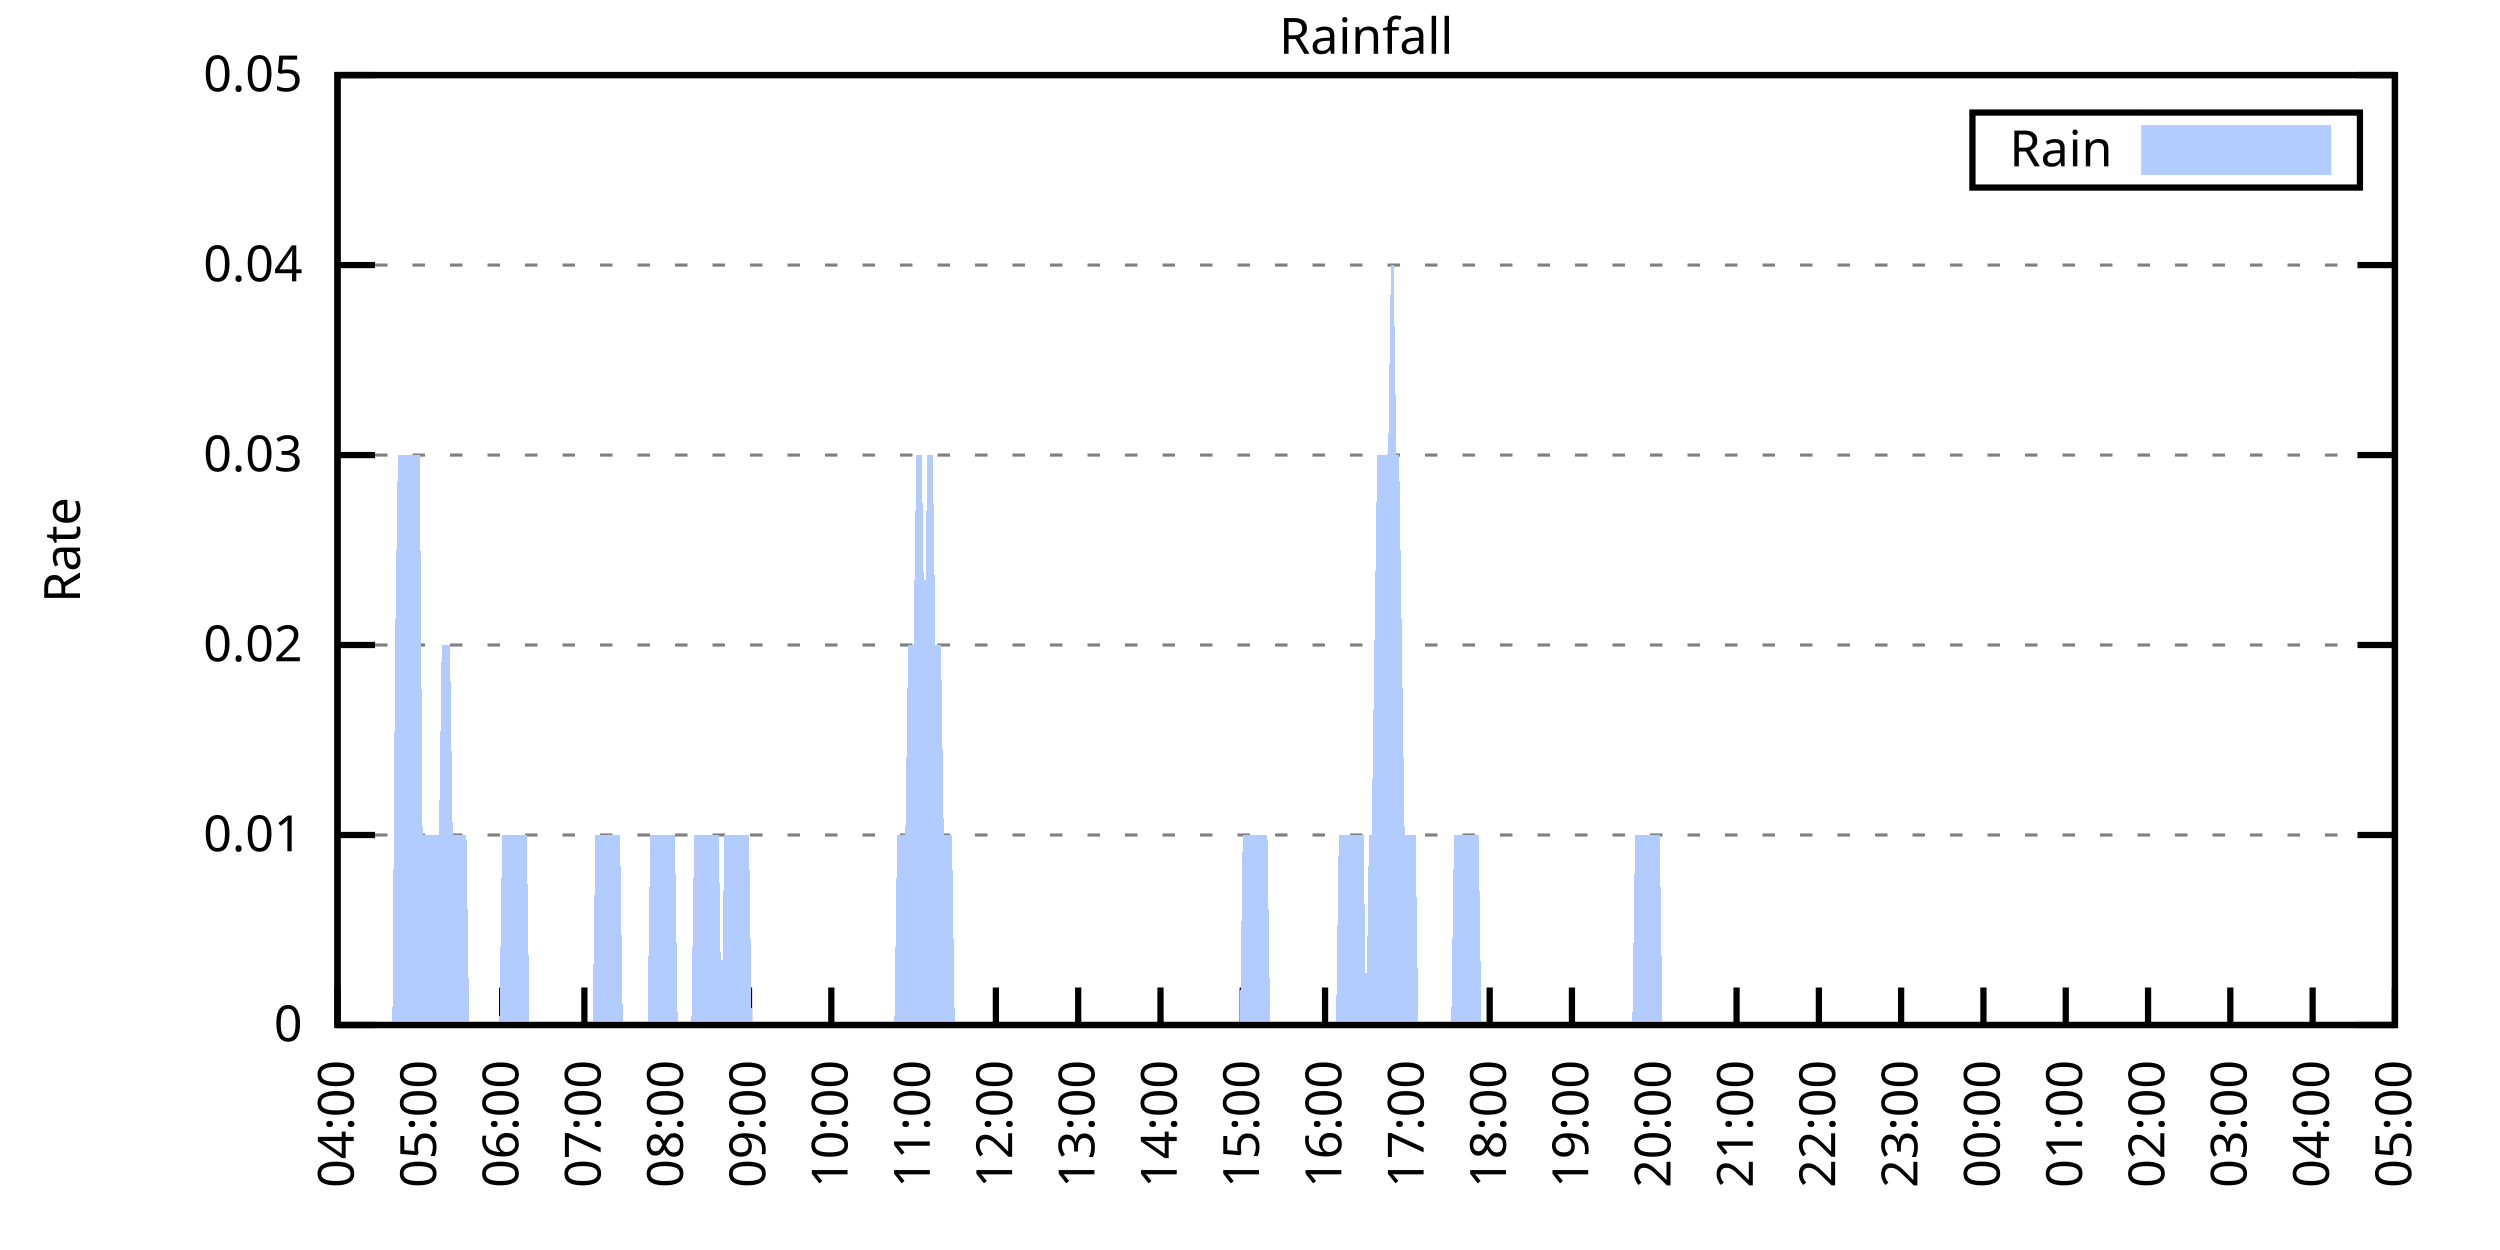
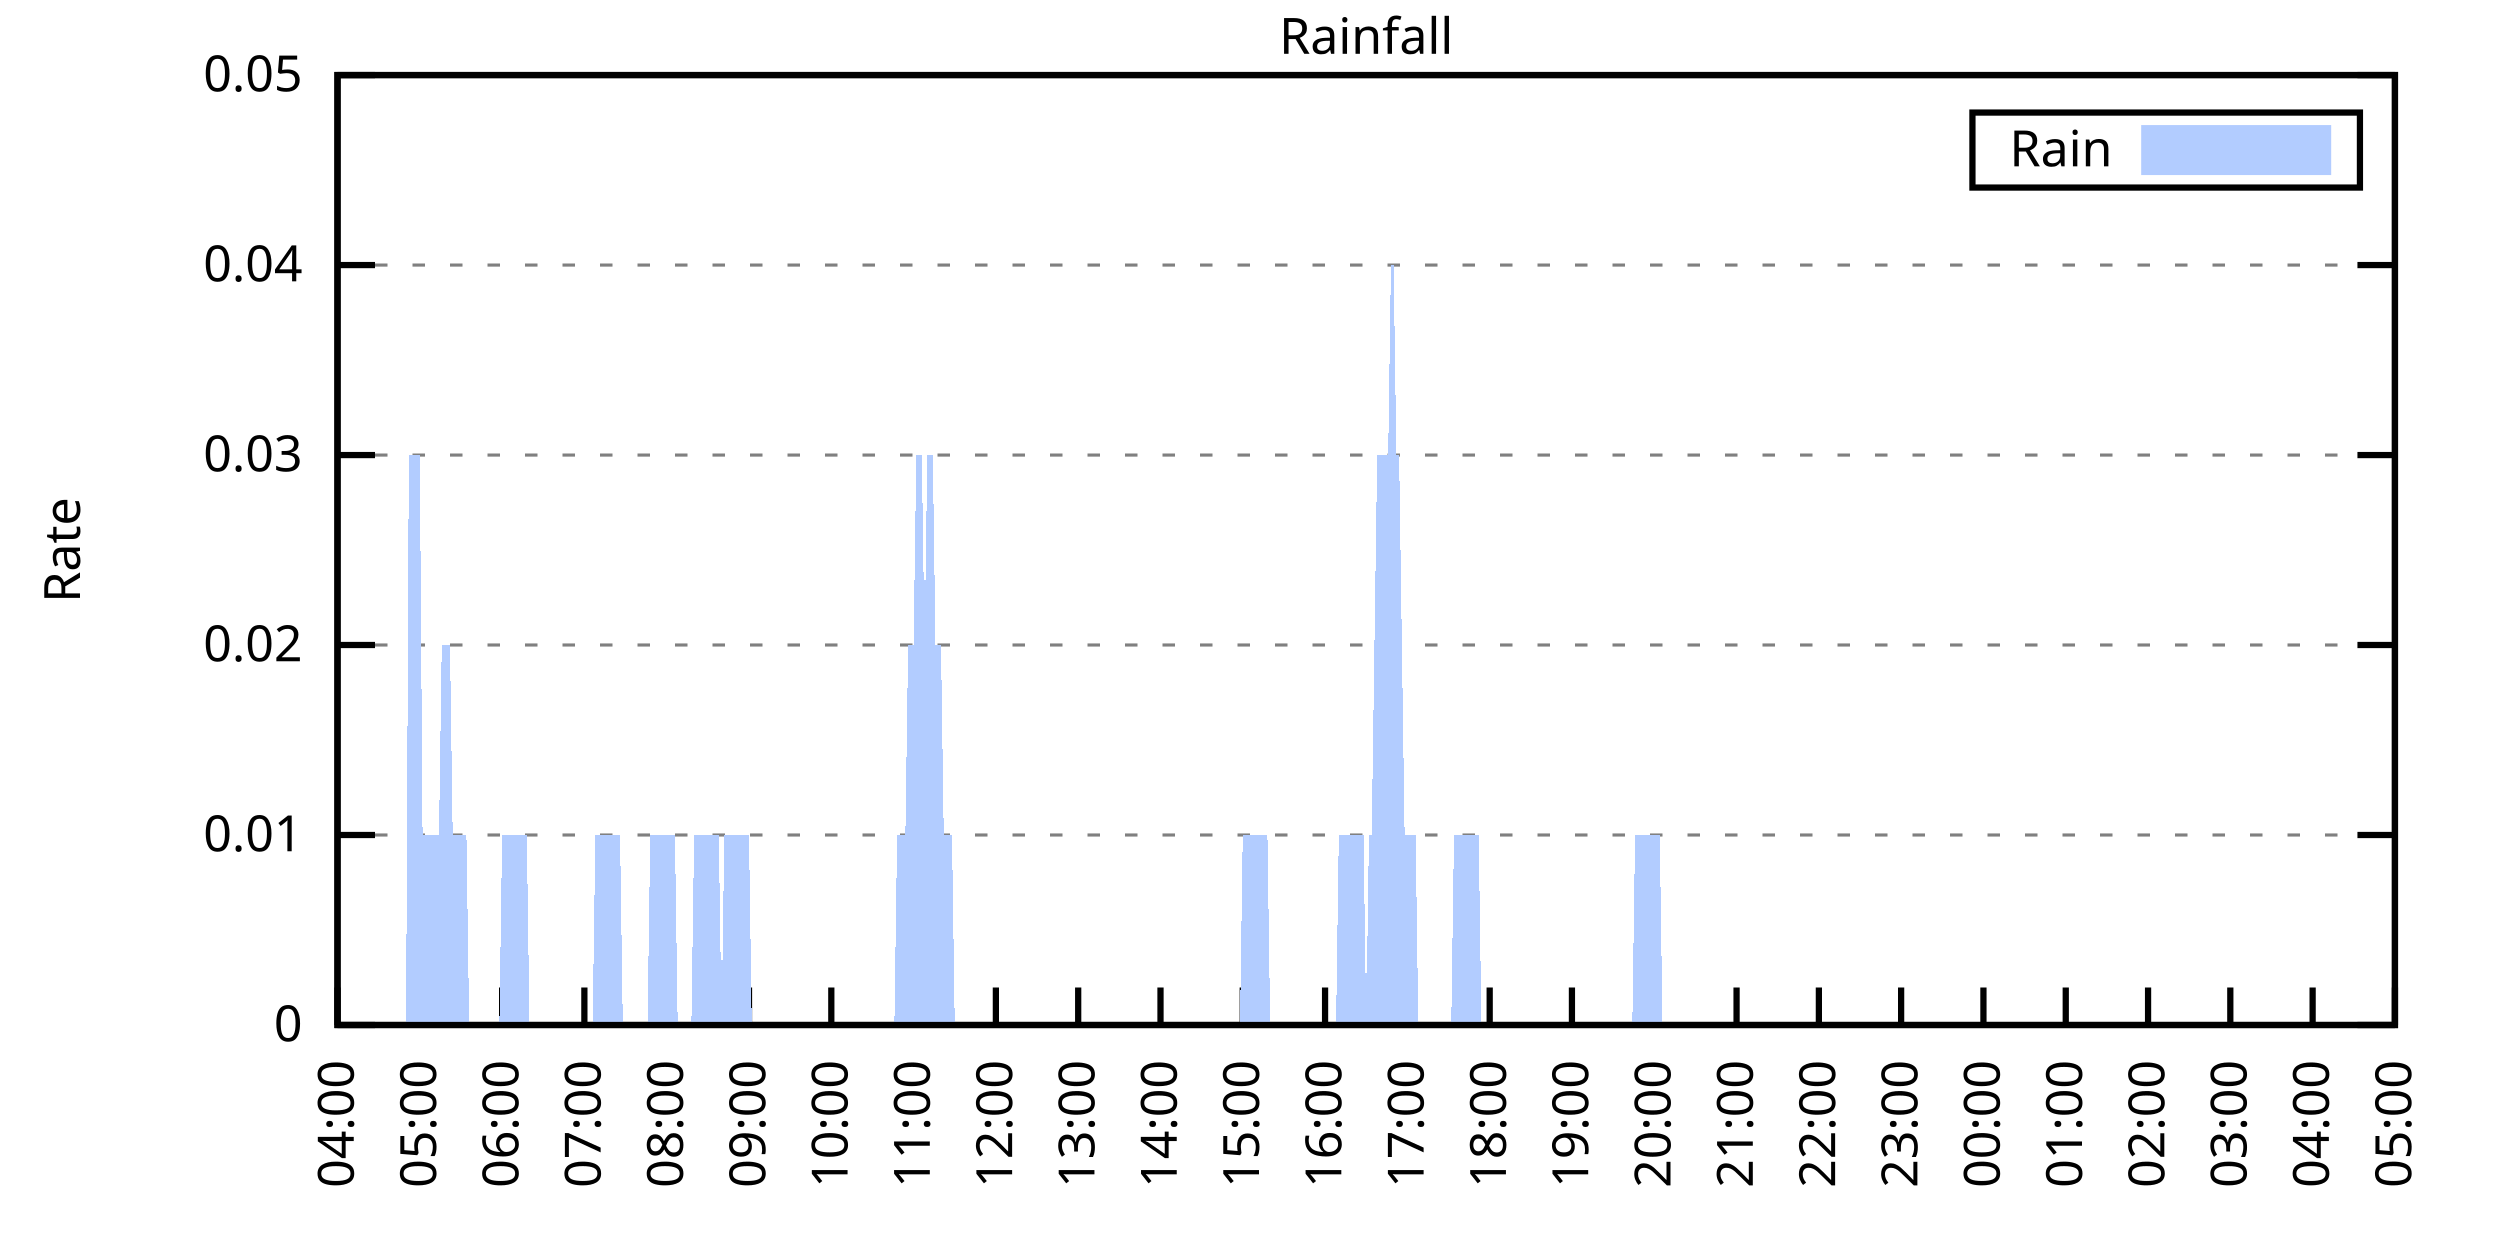
<svg xmlns="http://www.w3.org/2000/svg" xmlns:xlink="http://www.w3.org/1999/xlink" width="400" height="200" viewBox="0 0 400 200">
  <g id="gnuplot_canvas">
    <rect x="0" y="0" width="400" height="200" fill="none" />
    <defs>
      <circle id="gpDot" r="0.5" stroke-width="0.5" stroke="currentColor" />
      <path id="gpPt0" stroke-width="0.333" stroke="currentColor" d="M-1,0 h2 M0,-1 v2" />
      <path id="gpPt1" stroke-width="0.333" stroke="currentColor" d="M-1,-1 L1,1 M1,-1 L-1,1" />
      <path id="gpPt2" stroke-width="0.333" stroke="currentColor" d="M-1,0 L1,0 M0,-1 L0,1 M-1,-1 L1,1 M-1,1 L1,-1" />
      <rect id="gpPt3" stroke-width="0.333" stroke="currentColor" x="-1" y="-1" width="2" height="2" />
      <rect id="gpPt4" stroke-width="0.333" stroke="currentColor" fill="currentColor" x="-1" y="-1" width="2" height="2" />
      <circle id="gpPt5" stroke-width="0.333" stroke="currentColor" cx="0" cy="0" r="1" />
      <use xlink:href="#gpPt5" id="gpPt6" fill="currentColor" stroke="none" />
      <path id="gpPt7" stroke-width="0.333" stroke="currentColor" d="M0,-1.33 L-1.33,0.67 L1.33,0.67 z" />
      <use xlink:href="#gpPt7" id="gpPt8" fill="currentColor" stroke="none" />
      <use xlink:href="#gpPt7" id="gpPt9" stroke="currentColor" transform="rotate(180)" />
      <use xlink:href="#gpPt9" id="gpPt10" fill="currentColor" stroke="none" />
      <use xlink:href="#gpPt3" id="gpPt11" stroke="currentColor" transform="rotate(45)" />
      <use xlink:href="#gpPt11" id="gpPt12" fill="currentColor" stroke="none" />
      <path id="gpPt13" stroke-width="0.333" stroke="currentColor" d="M0,1.330 L1.265,0.411 L0.782,-1.067 L-0.782,-1.076 L-1.265,0.411 z" />
      <use xlink:href="#gpPt13" id="gpPt14" fill="currentColor" stroke="none" />
      <filter id="textbox" filterUnits="objectBoundingBox" x="0" y="0" height="1" width="1">
        <feFlood flood-color="white" flood-opacity="1" result="bgnd" />
        <feComposite in="SourceGraphic" in2="bgnd" operator="atop" />
      </filter>
      <filter id="greybox" filterUnits="objectBoundingBox" x="0" y="0" height="1" width="1">
        <feFlood flood-color="lightgrey" flood-opacity="1" result="grey" />
        <feComposite in="SourceGraphic" in2="grey" operator="atop" />
      </filter>
    </defs>
    <g fill="none" color="white" stroke="currentColor" stroke-width="1.00" stroke-linecap="butt" stroke-linejoin="miter">
</g>
    <g fill="none" color="black" stroke="currentColor" stroke-width="1.00" stroke-linecap="butt" stroke-linejoin="miter">
      <g stroke="none" shape-rendering="crispEdges">
        <polygon fill="rgb(255, 255, 255)" points="54.00,164.00 383.18,164.00 383.18,12.02 54.00,12.02 " />
      </g>
    </g>
    <g fill="none" color="black" stroke="currentColor" stroke-width="1.00" stroke-linecap="butt" stroke-linejoin="miter">
</g>
    <g fill="none" color="black" stroke="black" stroke-width="0.50" stroke-linecap="butt" stroke-linejoin="miter">
</g>
    <g fill="none" color="gray" stroke="currentColor" stroke-width="0.50" stroke-linecap="butt" stroke-linejoin="miter">
      <path stroke="gray" stroke-dasharray="2,4" class="gridline" d="M54.00,164.00 L383.19,164.00  " />
    </g>
    <g fill="none" color="gray" stroke="gray" stroke-width="1.00" stroke-linecap="butt" stroke-linejoin="miter">
</g>
    <g fill="none" color="black" stroke="currentColor" stroke-width="1.00" stroke-linecap="butt" stroke-linejoin="miter">
      <path stroke="black" d="M54.00,164.00 L60.00,164.00 M383.19,164.00 L377.19,164.00  " />
      <g transform="translate(48.40,166.60)" stroke="none" fill="black" font-family="Sans" font-size="8.00" text-anchor="end">
        <text>
          <tspan font-family="Sans"> 0</tspan>
        </text>
      </g>
    </g>
    <g fill="none" color="black" stroke="currentColor" stroke-width="1.00" stroke-linecap="butt" stroke-linejoin="miter">
</g>
    <g fill="none" color="black" stroke="black" stroke-width="0.50" stroke-linecap="butt" stroke-linejoin="miter">
</g>
    <g fill="none" color="gray" stroke="currentColor" stroke-width="0.50" stroke-linecap="butt" stroke-linejoin="miter">
      <path stroke="gray" stroke-dasharray="2,4" class="gridline" d="M54.00,133.60 L383.19,133.60  " />
    </g>
    <g fill="none" color="gray" stroke="gray" stroke-width="1.00" stroke-linecap="butt" stroke-linejoin="miter">
</g>
    <g fill="none" color="black" stroke="currentColor" stroke-width="1.00" stroke-linecap="butt" stroke-linejoin="miter">
      <path stroke="black" d="M54.00,133.60 L60.00,133.60 M383.19,133.60 L377.19,133.60  " />
      <g transform="translate(48.40,136.20)" stroke="none" fill="black" font-family="Sans" font-size="8.00" text-anchor="end">
        <text>
          <tspan font-family="Sans"> 0.01</tspan>
        </text>
      </g>
    </g>
    <g fill="none" color="black" stroke="currentColor" stroke-width="1.00" stroke-linecap="butt" stroke-linejoin="miter">
</g>
    <g fill="none" color="black" stroke="black" stroke-width="0.50" stroke-linecap="butt" stroke-linejoin="miter">
</g>
    <g fill="none" color="gray" stroke="currentColor" stroke-width="0.50" stroke-linecap="butt" stroke-linejoin="miter">
      <path stroke="gray" stroke-dasharray="2,4" class="gridline" d="M54.00,103.20 L383.19,103.20  " />
    </g>
    <g fill="none" color="gray" stroke="gray" stroke-width="1.00" stroke-linecap="butt" stroke-linejoin="miter">
</g>
    <g fill="none" color="black" stroke="currentColor" stroke-width="1.00" stroke-linecap="butt" stroke-linejoin="miter">
      <path stroke="black" d="M54.00,103.20 L60.00,103.20 M383.19,103.20 L377.19,103.20  " />
      <g transform="translate(48.40,105.80)" stroke="none" fill="black" font-family="Sans" font-size="8.00" text-anchor="end">
        <text>
          <tspan font-family="Sans"> 0.02</tspan>
        </text>
      </g>
    </g>
    <g fill="none" color="black" stroke="currentColor" stroke-width="1.00" stroke-linecap="butt" stroke-linejoin="miter">
</g>
    <g fill="none" color="black" stroke="black" stroke-width="0.50" stroke-linecap="butt" stroke-linejoin="miter">
</g>
    <g fill="none" color="gray" stroke="currentColor" stroke-width="0.50" stroke-linecap="butt" stroke-linejoin="miter">
      <path stroke="gray" stroke-dasharray="2,4" class="gridline" d="M54.00,72.81 L383.19,72.81  " />
    </g>
    <g fill="none" color="gray" stroke="gray" stroke-width="1.00" stroke-linecap="butt" stroke-linejoin="miter">
</g>
    <g fill="none" color="black" stroke="currentColor" stroke-width="1.00" stroke-linecap="butt" stroke-linejoin="miter">
      <path stroke="black" d="M54.00,72.81 L60.00,72.81 M383.19,72.81 L377.19,72.81  " />
      <g transform="translate(48.40,75.41)" stroke="none" fill="black" font-family="Sans" font-size="8.00" text-anchor="end">
        <text>
          <tspan font-family="Sans"> 0.03</tspan>
        </text>
      </g>
    </g>
    <g fill="none" color="black" stroke="currentColor" stroke-width="1.00" stroke-linecap="butt" stroke-linejoin="miter">
</g>
    <g fill="none" color="black" stroke="black" stroke-width="0.50" stroke-linecap="butt" stroke-linejoin="miter">
</g>
    <g fill="none" color="gray" stroke="currentColor" stroke-width="0.50" stroke-linecap="butt" stroke-linejoin="miter">
      <path stroke="gray" stroke-dasharray="2,4" class="gridline" d="M54.00,42.41 L383.19,42.41  " />
    </g>
    <g fill="none" color="gray" stroke="gray" stroke-width="1.00" stroke-linecap="butt" stroke-linejoin="miter">
</g>
    <g fill="none" color="black" stroke="currentColor" stroke-width="1.00" stroke-linecap="butt" stroke-linejoin="miter">
      <path stroke="black" d="M54.00,42.41 L60.00,42.41 M383.19,42.41 L377.19,42.41  " />
      <g transform="translate(48.40,45.01)" stroke="none" fill="black" font-family="Sans" font-size="8.00" text-anchor="end">
        <text>
          <tspan font-family="Sans"> 0.04</tspan>
        </text>
      </g>
    </g>
    <g fill="none" color="black" stroke="currentColor" stroke-width="1.00" stroke-linecap="butt" stroke-linejoin="miter">
</g>
    <g fill="none" color="black" stroke="black" stroke-width="0.50" stroke-linecap="butt" stroke-linejoin="miter">
</g>
    <g fill="none" color="gray" stroke="currentColor" stroke-width="0.50" stroke-linecap="butt" stroke-linejoin="miter">
      <path stroke="gray" stroke-dasharray="2,4" class="gridline" d="M54.00,12.01 L383.19,12.01  " />
    </g>
    <g fill="none" color="gray" stroke="gray" stroke-width="1.00" stroke-linecap="butt" stroke-linejoin="miter">
</g>
    <g fill="none" color="black" stroke="currentColor" stroke-width="1.00" stroke-linecap="butt" stroke-linejoin="miter">
      <path stroke="black" d="M54.00,12.01 L60.00,12.01 M383.19,12.01 L377.19,12.01  " />
      <g transform="translate(48.40,14.61)" stroke="none" fill="black" font-family="Sans" font-size="8.00" text-anchor="end">
        <text>
          <tspan font-family="Sans"> 0.05</tspan>
        </text>
      </g>
    </g>
    <g fill="none" color="black" stroke="currentColor" stroke-width="1.00" stroke-linecap="butt" stroke-linejoin="miter">
      <path stroke="black" d="M54.00,164.00 L54.00,158.00  " />
      <g transform="translate(56.60,169.60) rotate(270.00)" stroke="none" fill="black" font-family="Sans" font-size="8.00" text-anchor="end">
        <text>
          <tspan font-family="Sans">04:00</tspan>
        </text>
      </g>
    </g>
    <g fill="none" color="black" stroke="currentColor" stroke-width="1.00" stroke-linecap="butt" stroke-linejoin="miter">
      <path stroke="black" d="M67.17,164.00 L67.17,158.00  " />
      <g transform="translate(69.77,169.60) rotate(270.00)" stroke="none" fill="black" font-family="Sans" font-size="8.00" text-anchor="end">
        <text>
          <tspan font-family="Sans">05:00</tspan>
        </text>
      </g>
    </g>
    <g fill="none" color="black" stroke="currentColor" stroke-width="1.00" stroke-linecap="butt" stroke-linejoin="miter">
      <path stroke="black" d="M80.34,164.00 L80.34,158.00  " />
      <g transform="translate(82.94,169.60) rotate(270.00)" stroke="none" fill="black" font-family="Sans" font-size="8.00" text-anchor="end">
        <text>
          <tspan font-family="Sans">06:00</tspan>
        </text>
      </g>
    </g>
    <g fill="none" color="black" stroke="currentColor" stroke-width="1.00" stroke-linecap="butt" stroke-linejoin="miter">
      <path stroke="black" d="M93.50,164.00 L93.50,158.00  " />
      <g transform="translate(96.10,169.60) rotate(270.00)" stroke="none" fill="black" font-family="Sans" font-size="8.00" text-anchor="end">
        <text>
          <tspan font-family="Sans">07:00</tspan>
        </text>
      </g>
    </g>
    <g fill="none" color="black" stroke="currentColor" stroke-width="1.00" stroke-linecap="butt" stroke-linejoin="miter">
      <path stroke="black" d="M106.67,164.00 L106.67,158.00  " />
      <g transform="translate(109.27,169.60) rotate(270.00)" stroke="none" fill="black" font-family="Sans" font-size="8.00" text-anchor="end">
        <text>
          <tspan font-family="Sans">08:00</tspan>
        </text>
      </g>
    </g>
    <g fill="none" color="black" stroke="currentColor" stroke-width="1.00" stroke-linecap="butt" stroke-linejoin="miter">
      <path stroke="black" d="M119.84,164.00 L119.84,158.00  " />
      <g transform="translate(122.44,169.60) rotate(270.00)" stroke="none" fill="black" font-family="Sans" font-size="8.00" text-anchor="end">
        <text>
          <tspan font-family="Sans">09:00</tspan>
        </text>
      </g>
    </g>
    <g fill="none" color="black" stroke="currentColor" stroke-width="1.00" stroke-linecap="butt" stroke-linejoin="miter">
      <path stroke="black" d="M133.01,164.00 L133.01,158.00  " />
      <g transform="translate(135.61,169.60) rotate(270.00)" stroke="none" fill="black" font-family="Sans" font-size="8.00" text-anchor="end">
        <text>
          <tspan font-family="Sans">10:00</tspan>
        </text>
      </g>
    </g>
    <g fill="none" color="black" stroke="currentColor" stroke-width="1.00" stroke-linecap="butt" stroke-linejoin="miter">
      <path stroke="black" d="M146.17,164.00 L146.17,158.00  " />
      <g transform="translate(148.77,169.60) rotate(270.00)" stroke="none" fill="black" font-family="Sans" font-size="8.00" text-anchor="end">
        <text>
          <tspan font-family="Sans">11:00</tspan>
        </text>
      </g>
    </g>
    <g fill="none" color="black" stroke="currentColor" stroke-width="1.00" stroke-linecap="butt" stroke-linejoin="miter">
      <path stroke="black" d="M159.34,164.00 L159.34,158.00  " />
      <g transform="translate(161.94,169.60) rotate(270.00)" stroke="none" fill="black" font-family="Sans" font-size="8.00" text-anchor="end">
        <text>
          <tspan font-family="Sans">12:00</tspan>
        </text>
      </g>
    </g>
    <g fill="none" color="black" stroke="currentColor" stroke-width="1.00" stroke-linecap="butt" stroke-linejoin="miter">
      <path stroke="black" d="M172.51,164.00 L172.51,158.00  " />
      <g transform="translate(175.11,169.60) rotate(270.00)" stroke="none" fill="black" font-family="Sans" font-size="8.00" text-anchor="end">
        <text>
          <tspan font-family="Sans">13:00</tspan>
        </text>
      </g>
    </g>
    <g fill="none" color="black" stroke="currentColor" stroke-width="1.00" stroke-linecap="butt" stroke-linejoin="miter">
      <path stroke="black" d="M185.68,164.00 L185.68,158.00  " />
      <g transform="translate(188.28,169.60) rotate(270.00)" stroke="none" fill="black" font-family="Sans" font-size="8.00" text-anchor="end">
        <text>
          <tspan font-family="Sans">14:00</tspan>
        </text>
      </g>
    </g>
    <g fill="none" color="black" stroke="currentColor" stroke-width="1.00" stroke-linecap="butt" stroke-linejoin="miter">
      <path stroke="black" d="M198.84,164.00 L198.84,158.00  " />
      <g transform="translate(201.44,169.60) rotate(270.00)" stroke="none" fill="black" font-family="Sans" font-size="8.00" text-anchor="end">
        <text>
          <tspan font-family="Sans">15:00</tspan>
        </text>
      </g>
    </g>
    <g fill="none" color="black" stroke="currentColor" stroke-width="1.00" stroke-linecap="butt" stroke-linejoin="miter">
      <path stroke="black" d="M212.01,164.00 L212.01,158.00  " />
      <g transform="translate(214.61,169.60) rotate(270.00)" stroke="none" fill="black" font-family="Sans" font-size="8.00" text-anchor="end">
        <text>
          <tspan font-family="Sans">16:00</tspan>
        </text>
      </g>
    </g>
    <g fill="none" color="black" stroke="currentColor" stroke-width="1.00" stroke-linecap="butt" stroke-linejoin="miter">
      <path stroke="black" d="M225.18,164.00 L225.18,158.00  " />
      <g transform="translate(227.78,169.60) rotate(270.00)" stroke="none" fill="black" font-family="Sans" font-size="8.00" text-anchor="end">
        <text>
          <tspan font-family="Sans">17:00</tspan>
        </text>
      </g>
    </g>
    <g fill="none" color="black" stroke="currentColor" stroke-width="1.00" stroke-linecap="butt" stroke-linejoin="miter">
      <path stroke="black" d="M238.35,164.00 L238.35,158.00  " />
      <g transform="translate(240.95,169.60) rotate(270.00)" stroke="none" fill="black" font-family="Sans" font-size="8.00" text-anchor="end">
        <text>
          <tspan font-family="Sans">18:00</tspan>
        </text>
      </g>
    </g>
    <g fill="none" color="black" stroke="currentColor" stroke-width="1.00" stroke-linecap="butt" stroke-linejoin="miter">
      <path stroke="black" d="M251.51,164.00 L251.51,158.00  " />
      <g transform="translate(254.11,169.60) rotate(270.00)" stroke="none" fill="black" font-family="Sans" font-size="8.00" text-anchor="end">
        <text>
          <tspan font-family="Sans">19:00</tspan>
        </text>
      </g>
    </g>
    <g fill="none" color="black" stroke="currentColor" stroke-width="1.00" stroke-linecap="butt" stroke-linejoin="miter">
      <path stroke="black" d="M264.68,164.00 L264.68,158.00  " />
      <g transform="translate(267.28,169.60) rotate(270.00)" stroke="none" fill="black" font-family="Sans" font-size="8.00" text-anchor="end">
        <text>
          <tspan font-family="Sans">20:00</tspan>
        </text>
      </g>
    </g>
    <g fill="none" color="black" stroke="currentColor" stroke-width="1.00" stroke-linecap="butt" stroke-linejoin="miter">
      <path stroke="black" d="M277.85,164.00 L277.85,158.00  " />
      <g transform="translate(280.45,169.60) rotate(270.00)" stroke="none" fill="black" font-family="Sans" font-size="8.00" text-anchor="end">
        <text>
          <tspan font-family="Sans">21:00</tspan>
        </text>
      </g>
    </g>
    <g fill="none" color="black" stroke="currentColor" stroke-width="1.00" stroke-linecap="butt" stroke-linejoin="miter">
      <path stroke="black" d="M291.02,164.00 L291.02,158.00  " />
      <g transform="translate(293.62,169.60) rotate(270.00)" stroke="none" fill="black" font-family="Sans" font-size="8.00" text-anchor="end">
        <text>
          <tspan font-family="Sans">22:00</tspan>
        </text>
      </g>
    </g>
    <g fill="none" color="black" stroke="currentColor" stroke-width="1.00" stroke-linecap="butt" stroke-linejoin="miter">
      <path stroke="black" d="M304.18,164.00 L304.18,158.00  " />
      <g transform="translate(306.78,169.60) rotate(270.00)" stroke="none" fill="black" font-family="Sans" font-size="8.00" text-anchor="end">
        <text>
          <tspan font-family="Sans">23:00</tspan>
        </text>
      </g>
    </g>
    <g fill="none" color="black" stroke="currentColor" stroke-width="1.00" stroke-linecap="butt" stroke-linejoin="miter">
      <path stroke="black" d="M317.35,164.00 L317.35,158.00  " />
      <g transform="translate(319.95,169.60) rotate(270.00)" stroke="none" fill="black" font-family="Sans" font-size="8.00" text-anchor="end">
        <text>
          <tspan font-family="Sans">00:00</tspan>
        </text>
      </g>
    </g>
    <g fill="none" color="black" stroke="currentColor" stroke-width="1.00" stroke-linecap="butt" stroke-linejoin="miter">
      <path stroke="black" d="M330.52,164.00 L330.52,158.00  " />
      <g transform="translate(333.12,169.60) rotate(270.00)" stroke="none" fill="black" font-family="Sans" font-size="8.00" text-anchor="end">
        <text>
          <tspan font-family="Sans">01:00</tspan>
        </text>
      </g>
    </g>
    <g fill="none" color="black" stroke="currentColor" stroke-width="1.00" stroke-linecap="butt" stroke-linejoin="miter">
      <path stroke="black" d="M343.69,164.00 L343.69,158.00  " />
      <g transform="translate(346.29,169.60) rotate(270.00)" stroke="none" fill="black" font-family="Sans" font-size="8.00" text-anchor="end">
        <text>
          <tspan font-family="Sans">02:00</tspan>
        </text>
      </g>
    </g>
    <g fill="none" color="black" stroke="currentColor" stroke-width="1.00" stroke-linecap="butt" stroke-linejoin="miter">
      <path stroke="black" d="M356.85,164.00 L356.85,158.00  " />
      <g transform="translate(359.45,169.60) rotate(270.00)" stroke="none" fill="black" font-family="Sans" font-size="8.00" text-anchor="end">
        <text>
          <tspan font-family="Sans">03:00</tspan>
        </text>
      </g>
    </g>
    <g fill="none" color="black" stroke="currentColor" stroke-width="1.00" stroke-linecap="butt" stroke-linejoin="miter">
      <path stroke="black" d="M370.02,164.00 L370.02,158.00  " />
      <g transform="translate(372.62,169.60) rotate(270.00)" stroke="none" fill="black" font-family="Sans" font-size="8.00" text-anchor="end">
        <text>
          <tspan font-family="Sans">04:00</tspan>
        </text>
      </g>
    </g>
    <g fill="none" color="black" stroke="currentColor" stroke-width="1.00" stroke-linecap="butt" stroke-linejoin="miter">
      <path stroke="black" d="M383.19,164.00 L383.19,158.00  " />
      <g transform="translate(385.79,169.60) rotate(270.00)" stroke="none" fill="black" font-family="Sans" font-size="8.00" text-anchor="end">
        <text>
          <tspan font-family="Sans">05:00</tspan>
        </text>
      </g>
    </g>
    <g fill="none" color="black" stroke="currentColor" stroke-width="1.00" stroke-linecap="butt" stroke-linejoin="miter">
</g>
    <g fill="none" color="black" stroke="currentColor" stroke-width="1.00" stroke-linecap="butt" stroke-linejoin="miter">
      <path stroke="black" d="M54.00,12.01 L54.00,164.00 L383.19,164.00 L383.19,12.01 L54.00,12.01 Z  " />
    </g>
    <g fill="none" color="black" stroke="currentColor" stroke-width="1.00" stroke-linecap="butt" stroke-linejoin="miter">
</g>
    <g fill="none" color="black" stroke="currentColor" stroke-width="1.00" stroke-linecap="butt" stroke-linejoin="miter">
      <path stroke="black" d="M315.59,30.01 L315.59,18.01 L377.59,18.01 L377.59,30.01 L315.59,30.01 Z  " />
    </g>
    <g id="Rainfall_plot_1">
      <g fill="none" color="white" stroke="black" stroke-width="2.00" stroke-linecap="butt" stroke-linejoin="miter">
</g>
      <g fill="none" color="black" stroke="currentColor" stroke-width="2.00" stroke-linecap="butt" stroke-linejoin="miter">
        <g transform="translate(337.99,26.61)" stroke="none" fill="black" font-family="Sans" font-size="8.00" text-anchor="end">
          <text>
            <tspan font-family="Sans">Rain</tspan>
          </text>
        </g>
      </g>
      <g fill="none" color="black" stroke="currentColor" stroke-width="2.00" stroke-linecap="butt" stroke-linejoin="miter">
        <g stroke="none" shape-rendering="crispEdges">
          <polygon fill="rgb(178, 204, 255)" points="343.59,27.01 371.99,27.01 371.99,21.01 343.59,21.01 " />
        </g>
        <path stroke="rgb(178, 204, 255)" d="M343.59,27.01 L371.99,27.01 L371.99,21.01 L343.59,21.01 L343.59,27.01 Z  " />
      </g>
      <g fill="none" color="black" stroke="currentColor" stroke-width="2.00" stroke-linecap="butt" stroke-linejoin="miter">
        <g stroke="none" shape-rendering="crispEdges">
-           <polygon fill="rgb(178, 204, 255)" points="57.51,164.00 57.95,164.00 58.39,164.00 58.83,164.00 59.27,164.00 59.71,164.00 60.14,164.00 60.58,164.00 61.02,164.00 61.46,164.00 61.90,164.00 62.34,164.00 62.78,164.00 63.22,103.20 63.66,72.81 64.10,72.81 64.53,72.81 64.97,72.81 65.41,72.81 65.85,72.81 66.29,72.81 66.73,72.81 67.17,72.81 67.61,133.60 68.05,133.60 68.48,133.60 68.92,133.60 69.36,133.60 69.80,133.60 70.24,133.60 70.68,103.20 71.12,103.20 71.56,103.20 72.00,103.20 72.43,133.60 72.87,133.60 73.31,133.60 73.75,133.60 74.19,133.60 74.63,133.60 75.07,164.00 75.51,164.00 75.95,164.00 76.38,164.00 76.82,164.00 77.26,164.00 77.70,164.00 78.14,164.00 78.58,164.00 79.02,164.00 79.46,164.00 79.90,164.00 80.34,133.60 80.77,133.60 81.21,133.60 81.65,133.60 82.09,133.60 82.53,133.60 82.97,133.60 83.41,133.60 83.85,133.60 84.29,133.60 84.72,164.00 85.16,164.00 85.60,164.00 86.04,164.00 86.48,164.00 86.92,164.00 87.36,164.00 87.80,164.00 88.24,164.00 88.67,164.00 89.11,164.00 89.55,164.00 89.99,164.00 90.43,164.00 90.87,164.00 91.31,164.00 91.75,164.00 92.19,164.00 92.62,164.00 93.06,164.00 93.50,164.00 93.94,164.00 94.38,164.00 94.82,164.00 95.26,133.60 95.70,133.60 96.14,133.60 96.58,133.60 97.01,133.60 97.45,133.60 97.89,133.60 98.33,133.60 98.77,133.60 99.21,133.60 99.65,164.00 100.09,164.00 100.53,164.00 100.96,164.00 101.40,164.00 101.84,164.00 102.28,164.00 102.72,164.00 103.16,164.00 103.60,164.00 104.04,133.60 104.48,133.60 104.91,133.60 105.35,133.60 105.79,133.60 106.23,133.60 106.67,133.60 107.11,133.60 107.55,133.60 107.99,133.60 108.43,164.00 108.87,164.00 109.30,164.00 109.74,164.00 110.18,164.00 110.62,164.00 111.06,133.60 111.50,133.60 111.94,133.60 112.38,133.60 112.82,133.60 113.25,133.60 113.69,133.60 114.13,133.60 114.57,133.60 115.01,133.60 115.45,164.00 115.89,133.60 116.33,133.60 116.77,133.60 117.20,133.60 117.64,133.60 118.08,133.60 118.52,133.60 118.96,133.60 119.40,133.60 119.84,133.60 120.28,164.00 120.72,164.00 121.15,164.00 121.59,164.00 122.03,164.00 122.47,164.00 122.91,164.00 123.35,164.00 123.79,164.00 124.23,164.00 124.67,164.00 125.11,164.00 125.54,164.00 125.98,164.00 126.42,164.00 126.86,164.00 127.30,164.00 127.74,164.00 128.18,164.00 128.62,164.00 129.06,164.00 129.49,164.00 129.93,164.00 130.37,164.00 130.81,164.00 131.25,164.00 131.69,164.00 132.13,164.00 132.57,164.00 133.01,164.00 133.44,164.00 133.88,164.00 134.32,164.00 134.76,164.00 135.20,164.00 135.64,164.00 136.08,164.00 136.52,164.00 136.96,164.00 137.39,164.00 137.83,164.00 138.27,164.00 138.71,164.00 139.15,164.00 139.59,164.00 140.03,164.00 140.47,164.00 140.91,164.00 141.35,164.00 141.78,164.00 142.22,164.00 142.66,164.00 143.10,164.00 143.54,133.60 143.98,133.60 144.42,133.60 144.86,133.60 145.30,103.20 145.73,103.20 146.17,103.20 146.61,72.81 147.05,72.81 147.49,72.81 147.93,103.20 148.37,72.81 148.81,72.81 149.25,72.81 149.68,103.20 150.12,103.20 150.56,103.20 151.00,133.60 151.44,133.60 151.88,133.60 152.32,133.60 152.76,164.00 153.20,164.00 153.63,164.00 154.07,164.00 154.51,164.00 154.95,164.00 155.39,164.00 155.83,164.00 156.27,164.00 156.71,164.00 157.15,164.00 157.59,164.00 158.02,164.00 158.46,164.00 158.90,164.00 159.34,164.00 159.78,164.00 160.22,164.00 160.66,164.00 161.10,164.00 161.54,164.00 161.97,164.00 162.41,164.00 162.85,164.00 163.29,164.00 163.73,164.00 164.17,164.00 164.61,164.00 165.05,164.00 165.49,164.00 165.92,164.00 166.36,164.00 166.80,164.00 167.24,164.00 167.68,164.00 168.12,164.00 168.56,164.00 169.00,164.00 169.44,164.00 169.87,164.00 170.31,164.00 170.75,164.00 171.19,164.00 171.63,164.00 172.07,164.00 172.51,164.00 172.95,164.00 173.39,164.00 173.83,164.00 174.26,164.00 174.70,164.00 175.14,164.00 175.58,164.00 176.02,164.00 176.46,164.00 176.90,164.00 177.34,164.00 177.78,164.00 178.21,164.00 178.65,164.00 179.09,164.00 179.53,164.00 179.97,164.00 180.41,164.00 180.85,164.00 181.29,164.00 181.73,164.00 182.16,164.00 182.60,164.00 183.04,164.00 183.48,164.00 183.92,164.00 184.36,164.00 184.80,164.00 185.24,164.00 185.68,164.00 186.11,164.00 186.55,164.00 186.99,164.00 187.43,164.00 187.87,164.00 188.31,164.00 188.75,164.00 189.19,164.00 189.63,164.00 190.07,164.00 190.50,164.00 190.94,164.00 191.38,164.00 191.82,164.00 192.26,164.00 192.70,164.00 193.14,164.00 193.58,164.00 194.02,164.00 194.45,164.00 194.89,164.00 195.33,164.00 195.77,164.00 196.21,164.00 196.65,164.00 197.09,164.00 197.53,164.00 197.97,164.00 198.40,164.00 198.84,133.60 199.28,133.60 199.72,133.60 200.16,133.60 200.60,133.60 201.04,133.60 201.48,133.60 201.92,133.60 202.35,133.60 202.79,133.60 203.23,164.00 203.67,164.00 204.11,164.00 204.55,164.00 204.99,164.00 205.43,164.00 205.87,164.00 206.31,164.00 206.74,164.00 207.18,164.00 207.62,164.00 208.06,164.00 208.50,164.00 208.94,164.00 209.38,164.00 209.82,164.00 210.26,164.00 210.69,164.00 211.13,164.00 211.57,164.00 212.01,164.00 212.45,164.00 212.89,164.00 213.33,164.00 213.77,164.00 214.21,133.60 214.64,133.60 215.08,133.60 215.52,133.60 215.96,133.60 216.40,133.60 216.84,133.60 217.28,133.60 217.72,133.60 218.16,133.60 218.60,164.00 219.03,133.60 219.47,133.60 219.91,103.20 220.35,72.81 220.79,72.81 221.23,72.81 221.67,72.81 222.11,72.81 222.55,42.41 222.98,42.41 223.42,72.81 223.86,72.81 224.30,103.20 224.74,133.60 225.18,133.60 225.62,133.60 226.06,133.60 226.50,133.60 226.93,164.00 227.37,164.00 227.81,164.00 228.25,164.00 228.69,164.00 229.13,164.00 229.57,164.00 230.01,164.00 230.45,164.00 230.88,164.00 231.32,164.00 231.76,164.00 232.20,164.00 232.64,133.60 233.08,133.60 233.52,133.60 233.96,133.60 234.40,133.60 234.84,133.60 235.27,133.60 235.71,133.60 236.15,133.60 236.59,133.60 237.03,164.00 237.47,164.00 237.91,164.00 238.35,164.00 238.79,164.00 239.22,164.00 239.66,164.00 240.10,164.00 240.54,164.00 240.98,164.00 241.42,164.00 241.86,164.00 242.30,164.00 242.74,164.00 243.17,164.00 243.61,164.00 244.05,164.00 244.49,164.00 244.93,164.00 245.37,164.00 245.81,164.00 246.25,164.00 246.69,164.00 247.12,164.00 247.56,164.00 248.00,164.00 248.44,164.00 248.88,164.00 249.32,164.00 249.76,164.00 250.20,164.00 250.64,164.00 251.08,164.00 251.51,164.00 251.95,164.00 252.39,164.00 252.83,164.00 253.27,164.00 253.71,164.00 254.15,164.00 254.59,164.00 255.03,164.00 255.46,164.00 255.90,164.00 256.34,164.00 256.78,164.00 257.22,164.00 257.66,164.00 258.10,164.00 258.54,164.00 258.98,164.00 259.41,164.00 259.85,164.00 260.29,164.00 260.73,164.00 261.17,164.00 261.61,133.60 262.05,133.60 262.49,133.60 262.93,133.60 263.36,133.60 263.80,133.60 264.24,133.60 264.68,133.60 265.12,133.60 265.56,133.60 266.00,164.00 266.44,164.00 266.88,164.00 267.32,164.00 267.75,164.00 268.19,164.00 268.63,164.00 269.07,164.00 269.51,164.00 269.95,164.00 270.39,164.00 270.83,164.00 271.27,164.00 271.70,164.00 272.14,164.00 272.58,164.00 273.02,164.00 273.46,164.00 273.90,164.00 274.34,164.00 274.78,164.00 275.22,164.00 275.65,164.00 276.09,164.00 276.53,164.00 276.97,164.00 277.41,164.00 277.85,164.00 278.29,164.00 278.73,164.00 279.17,164.00 279.60,164.00 280.04,164.00 280.48,164.00 280.92,164.00 281.36,164.00 281.80,164.00 282.24,164.00 282.68,164.00 283.12,164.00 283.56,164.00 283.99,164.00 284.43,164.00 284.87,164.00 285.31,164.00 285.75,164.00 286.19,164.00 286.63,164.00 287.07,164.00 287.51,164.00 287.94,164.00 288.38,164.00 288.82,164.00 289.26,164.00 289.70,164.00 290.14,164.00 290.58,164.00 291.02,164.00 291.46,164.00 291.89,164.00 292.33,164.00 292.77,164.00 293.21,164.00 293.65,164.00 294.09,164.00 294.53,164.00 294.97,164.00 295.41,164.00 295.84,164.00 296.28,164.00 296.72,164.00 297.16,164.00 297.60,164.00 298.04,164.00 298.48,164.00 298.92,164.00 299.36,164.00 299.80,164.00 300.23,164.00 300.67,164.00 301.11,164.00 301.55,164.00 301.99,164.00 302.43,164.00 302.87,164.00 303.31,164.00 303.75,164.00 304.18,164.00 304.62,164.00 305.06,164.00 305.50,164.00 305.94,164.00 306.38,164.00 306.82,164.00 307.26,164.00 307.70,164.00 308.13,164.00 308.57,164.00 309.01,164.00 309.45,164.00 309.89,164.00 310.33,164.00 310.77,164.00 311.21,164.00 311.65,164.00 312.08,164.00 312.52,164.00 312.96,164.00 313.40,164.00 313.84,164.00 314.28,164.00 314.72,164.00 315.16,164.00 315.60,164.00 316.04,164.00 316.47,164.00 316.91,164.00 317.35,164.00 317.79,164.00 318.23,164.00 318.67,164.00 319.11,164.00 319.55,164.00 319.99,164.00 320.42,164.00 320.86,164.00 321.30,164.00 321.74,164.00 322.18,164.00 322.62,164.00 323.06,164.00 323.50,164.00 323.94,164.00 324.37,164.00 324.81,164.00 325.25,164.00 325.69,164.00 326.13,164.00 326.57,164.00 327.01,164.00 327.45,164.00 327.89,164.00 328.33,164.00 328.76,164.00 329.20,164.00 329.64,164.00 330.08,164.00 330.52,164.00 330.96,164.00 331.40,164.00 331.84,164.00 332.28,164.00 332.71,164.00 333.15,164.00 333.59,164.00 334.03,164.00 334.47,164.00 334.91,164.00 335.35,164.00 335.79,164.00 336.23,164.00 336.66,164.00 337.10,164.00 337.54,164.00 337.98,164.00 338.42,164.00 338.86,164.00 339.30,164.00 339.74,164.00 340.18,164.00 340.61,164.00 341.05,164.00 341.49,164.00 341.93,164.00 342.37,164.00 342.81,164.00 343.25,164.00 343.69,164.00 344.13,164.00 344.57,164.00 345.00,164.00 345.44,164.00 345.88,164.00 346.32,164.00 346.76,164.00 347.20,164.00 347.64,164.00 348.08,164.00 348.52,164.00 348.95,164.00 349.39,164.00 349.83,164.00 350.27,164.00 350.71,164.00 351.15,164.00 351.59,164.00 352.03,164.00 352.47,164.00 352.90,164.00 353.34,164.00 353.78,164.00 354.22,164.00 354.66,164.00 355.10,164.00 355.54,164.00 355.98,164.00 356.42,164.00 356.85,164.00 357.29,164.00 357.73,164.00 358.17,164.00 358.61,164.00 359.05,164.00 359.49,164.00 359.93,164.00 360.37,164.00 360.81,164.00 361.24,164.00 361.68,164.00 362.12,164.00 362.56,164.00 363.00,164.00 363.44,164.00 363.88,164.00 364.32,164.00 364.76,164.00 365.19,164.00 365.63,164.00 366.07,164.00 366.51,164.00 366.95,164.00 367.39,164.00 367.83,164.00 368.27,164.00 368.71,164.00 369.14,164.00 369.58,164.00 370.02,164.00 370.46,164.00 370.90,164.00 371.34,164.00 371.78,164.00 372.22,164.00 372.66,164.00 373.09,164.00 373.09,164.00 57.51,164.00 " />
+           <polygon fill="rgb(178, 204, 255)" points="61.02,164.00 61.46,164.00 61.90,164.00 62.34,164.00 62.78,164.00 63.22,164.00 63.66,164.00 64.10,164.00 64.53,164.00 64.97,164.00 65.41,72.81 65.85,72.81 66.29,72.81 66.73,72.81 67.17,72.81 67.61,133.60 68.05,133.60 68.48,133.60 68.92,133.60 69.36,133.60 69.80,133.60 70.24,133.60 70.68,103.20 71.12,103.20 71.56,103.20 72.00,103.20 72.43,133.60 72.87,133.60 73.31,133.60 73.75,133.60 74.19,133.60 74.63,133.60 75.07,164.00 75.51,164.00 75.95,164.00 76.38,164.00 76.82,164.00 77.26,164.00 77.70,164.00 78.14,164.00 78.58,164.00 79.02,164.00 79.46,164.00 79.90,164.00 80.34,133.60 80.77,133.60 81.21,133.60 81.65,133.60 82.09,133.60 82.53,133.60 82.97,133.60 83.41,133.60 83.85,133.60 84.29,133.60 84.72,164.00 85.16,164.00 85.60,164.00 86.04,164.00 86.48,164.00 86.92,164.00 87.36,164.00 87.80,164.00 88.24,164.00 88.67,164.00 89.11,164.00 89.55,164.00 89.99,164.00 90.43,164.00 90.87,164.00 91.31,164.00 91.75,164.00 92.19,164.00 92.62,164.00 93.06,164.00 93.50,164.00 93.94,164.00 94.38,164.00 94.82,164.00 95.26,133.60 95.70,133.60 96.14,133.60 96.58,133.60 97.01,133.60 97.45,133.60 97.89,133.60 98.33,133.60 98.77,133.60 99.21,133.60 99.65,164.00 100.09,164.00 100.53,164.00 100.96,164.00 101.40,164.00 101.84,164.00 102.28,164.00 102.72,164.00 103.16,164.00 103.60,164.00 104.04,133.60 104.48,133.60 104.91,133.60 105.35,133.60 105.79,133.60 106.23,133.60 106.67,133.60 107.11,133.60 107.55,133.60 107.99,133.60 108.43,164.00 108.87,164.00 109.30,164.00 109.74,164.00 110.18,164.00 110.62,164.00 111.06,133.60 111.50,133.60 111.94,133.60 112.38,133.60 112.82,133.60 113.25,133.60 113.69,133.60 114.13,133.60 114.57,133.60 115.01,133.60 115.45,164.00 115.89,133.60 116.33,133.60 116.77,133.60 117.20,133.60 117.64,133.60 118.08,133.60 118.52,133.60 118.96,133.60 119.40,133.60 119.84,133.60 120.28,164.00 120.72,164.00 121.15,164.00 121.59,164.00 122.03,164.00 122.47,164.00 122.91,164.00 123.35,164.00 123.79,164.00 124.23,164.00 124.67,164.00 125.11,164.00 125.54,164.00 125.98,164.00 126.42,164.00 126.86,164.00 127.30,164.00 127.74,164.00 128.18,164.00 128.62,164.00 129.06,164.00 129.49,164.00 129.93,164.00 130.37,164.00 130.81,164.00 131.25,164.00 131.69,164.00 132.13,164.00 132.57,164.00 133.01,164.00 133.44,164.00 133.88,164.00 134.32,164.00 134.76,164.00 135.20,164.00 135.64,164.00 136.08,164.00 136.52,164.00 136.96,164.00 137.39,164.00 137.83,164.00 138.27,164.00 138.71,164.00 139.15,164.00 139.59,164.00 140.03,164.00 140.47,164.00 140.91,164.00 141.35,164.00 141.78,164.00 142.22,164.00 142.66,164.00 143.10,164.00 143.54,133.60 143.98,133.60 144.42,133.60 144.86,133.60 145.30,103.20 145.73,103.20 146.17,103.20 146.61,72.81 147.05,72.81 147.49,72.81 147.93,103.20 148.37,72.81 148.81,72.81 149.25,72.81 149.68,103.20 150.12,103.20 150.56,103.20 151.00,133.60 151.44,133.60 151.88,133.60 152.32,133.60 152.76,164.00 153.20,164.00 153.63,164.00 154.07,164.00 154.51,164.00 154.95,164.00 155.39,164.00 155.83,164.00 156.27,164.00 156.71,164.00 157.15,164.00 157.59,164.00 158.02,164.00 158.46,164.00 158.90,164.00 159.34,164.00 159.78,164.00 160.22,164.00 160.66,164.00 161.10,164.00 161.54,164.00 161.97,164.00 162.41,164.00 162.85,164.00 163.29,164.00 163.73,164.00 164.17,164.00 164.61,164.00 165.05,164.00 165.49,164.00 165.92,164.00 166.36,164.00 166.80,164.00 167.24,164.00 167.68,164.00 168.12,164.00 168.56,164.00 169.00,164.00 169.44,164.00 169.87,164.00 170.31,164.00 170.75,164.00 171.19,164.00 171.63,164.00 172.07,164.00 172.51,164.00 172.95,164.00 173.39,164.00 173.83,164.00 174.26,164.00 174.70,164.00 175.14,164.00 175.58,164.00 176.02,164.00 176.46,164.00 176.90,164.00 177.34,164.00 177.78,164.00 178.21,164.00 178.65,164.00 179.09,164.00 179.53,164.00 179.97,164.00 180.41,164.00 180.85,164.00 181.29,164.00 181.73,164.00 182.16,164.00 182.60,164.00 183.04,164.00 183.48,164.00 183.92,164.00 184.36,164.00 184.80,164.00 185.24,164.00 185.68,164.00 186.11,164.00 186.55,164.00 186.99,164.00 187.43,164.00 187.87,164.00 188.31,164.00 188.75,164.00 189.19,164.00 189.63,164.00 190.07,164.00 190.50,164.00 190.94,164.00 191.38,164.00 191.82,164.00 192.26,164.00 192.70,164.00 193.14,164.00 193.58,164.00 194.02,164.00 194.45,164.00 194.89,164.00 195.33,164.00 195.77,164.00 196.21,164.00 196.65,164.00 197.09,164.00 197.53,164.00 197.97,164.00 198.40,164.00 198.84,133.60 199.28,133.60 199.72,133.60 200.16,133.60 200.60,133.60 201.04,133.60 201.48,133.60 201.92,133.60 202.35,133.60 202.79,133.60 203.23,164.00 203.67,164.00 204.11,164.00 204.55,164.00 204.99,164.00 205.43,164.00 205.87,164.00 206.31,164.00 206.74,164.00 207.18,164.00 207.62,164.00 208.06,164.00 208.50,164.00 208.94,164.00 209.38,164.00 209.82,164.00 210.26,164.00 210.69,164.00 211.13,164.00 211.57,164.00 212.01,164.00 212.45,164.00 212.89,164.00 213.33,164.00 213.77,164.00 214.21,133.60 214.64,133.60 215.08,133.60 215.52,133.60 215.96,133.60 216.40,133.60 216.84,133.60 217.28,133.60 217.72,133.60 218.16,133.60 218.60,164.00 219.03,133.60 219.47,133.60 219.91,103.20 220.35,72.81 220.79,72.81 221.23,72.81 221.67,72.81 222.11,72.81 222.55,42.41 222.98,42.41 223.42,72.81 223.86,72.81 224.30,103.20 224.74,133.60 225.18,133.60 225.62,133.60 226.06,133.60 226.50,133.60 226.93,164.00 227.37,164.00 227.81,164.00 228.25,164.00 228.69,164.00 229.13,164.00 229.57,164.00 230.01,164.00 230.45,164.00 230.88,164.00 231.32,164.00 231.76,164.00 232.20,164.00 232.64,133.60 233.08,133.60 233.52,133.60 233.96,133.60 234.40,133.60 234.84,133.60 235.27,133.60 235.71,133.60 236.15,133.60 236.59,133.60 237.03,164.00 237.47,164.00 237.91,164.00 238.35,164.00 238.79,164.00 239.22,164.00 239.66,164.00 240.10,164.00 240.54,164.00 240.98,164.00 241.42,164.00 241.86,164.00 242.30,164.00 242.74,164.00 243.17,164.00 243.61,164.00 244.05,164.00 244.49,164.00 244.93,164.00 245.37,164.00 245.81,164.00 246.25,164.00 246.69,164.00 247.12,164.00 247.56,164.00 248.00,164.00 248.44,164.00 248.88,164.00 249.32,164.00 249.76,164.00 250.20,164.00 250.64,164.00 251.08,164.00 251.51,164.00 251.95,164.00 252.39,164.00 252.83,164.00 253.27,164.00 253.71,164.00 254.15,164.00 254.59,164.00 255.03,164.00 255.46,164.00 255.90,164.00 256.34,164.00 256.78,164.00 257.22,164.00 257.66,164.00 258.10,164.00 258.54,164.00 258.98,164.00 259.41,164.00 259.85,164.00 260.29,164.00 260.73,164.00 261.17,164.00 261.61,133.60 262.05,133.60 262.49,133.60 262.93,133.60 263.36,133.60 263.80,133.60 264.24,133.60 264.68,133.60 265.12,133.60 265.56,133.60 266.00,164.00 266.44,164.00 266.88,164.00 267.32,164.00 267.75,164.00 268.19,164.00 268.63,164.00 269.07,164.00 269.51,164.00 269.95,164.00 270.39,164.00 270.83,164.00 271.27,164.00 271.70,164.00 272.14,164.00 272.58,164.00 273.02,164.00 273.46,164.00 273.90,164.00 274.34,164.00 274.78,164.00 275.22,164.00 275.65,164.00 276.09,164.00 276.53,164.00 276.97,164.00 277.41,164.00 277.85,164.00 278.29,164.00 278.73,164.00 279.17,164.00 279.60,164.00 280.04,164.00 280.48,164.00 280.92,164.00 281.36,164.00 281.80,164.00 282.24,164.00 282.68,164.00 283.12,164.00 283.56,164.00 283.99,164.00 284.43,164.00 284.87,164.00 285.31,164.00 285.75,164.00 286.19,164.00 286.63,164.00 287.07,164.00 287.51,164.00 287.94,164.00 288.38,164.00 288.82,164.00 289.26,164.00 289.70,164.00 290.14,164.00 290.58,164.00 291.02,164.00 291.46,164.00 291.89,164.00 292.33,164.00 292.77,164.00 293.21,164.00 293.65,164.00 294.09,164.00 294.53,164.00 294.97,164.00 295.41,164.00 295.84,164.00 296.28,164.00 296.72,164.00 297.16,164.00 297.60,164.00 298.04,164.00 298.48,164.00 298.92,164.00 299.36,164.00 299.80,164.00 300.23,164.00 300.67,164.00 301.11,164.00 301.55,164.00 301.99,164.00 302.43,164.00 302.87,164.00 303.31,164.00 303.75,164.00 304.18,164.00 304.62,164.00 305.06,164.00 305.50,164.00 305.94,164.00 306.38,164.00 306.82,164.00 307.26,164.00 307.70,164.00 308.13,164.00 308.57,164.00 309.01,164.00 309.45,164.00 309.89,164.00 310.33,164.00 310.77,164.00 311.21,164.00 311.65,164.00 312.08,164.00 312.52,164.00 312.96,164.00 313.40,164.00 313.84,164.00 314.28,164.00 314.72,164.00 315.16,164.00 315.60,164.00 316.04,164.00 316.47,164.00 316.91,164.00 317.35,164.00 317.79,164.00 318.23,164.00 318.67,164.00 319.11,164.00 319.55,164.00 319.99,164.00 320.42,164.00 320.86,164.00 321.30,164.00 321.74,164.00 322.18,164.00 322.62,164.00 323.06,164.00 323.50,164.00 323.94,164.00 324.37,164.00 324.81,164.00 325.25,164.00 325.69,164.00 326.13,164.00 326.57,164.00 327.01,164.00 327.45,164.00 327.89,164.00 328.33,164.00 328.76,164.00 329.20,164.00 329.64,164.00 330.08,164.00 330.52,164.00 330.96,164.00 331.40,164.00 331.84,164.00 332.28,164.00 332.71,164.00 333.15,164.00 333.59,164.00 334.03,164.00 334.47,164.00 334.91,164.00 335.35,164.00 335.79,164.00 336.23,164.00 336.66,164.00 337.10,164.00 337.54,164.00 337.98,164.00 338.42,164.00 338.86,164.00 339.30,164.00 339.74,164.00 340.18,164.00 340.61,164.00 341.05,164.00 341.49,164.00 341.93,164.00 342.37,164.00 342.81,164.00 343.25,164.00 343.69,164.00 344.13,164.00 344.57,164.00 345.00,164.00 345.44,164.00 345.88,164.00 346.32,164.00 346.76,164.00 347.20,164.00 347.64,164.00 348.08,164.00 348.52,164.00 348.95,164.00 349.39,164.00 349.83,164.00 350.27,164.00 350.71,164.00 351.15,164.00 351.59,164.00 352.03,164.00 352.47,164.00 352.90,164.00 353.34,164.00 353.78,164.00 354.22,164.00 354.66,164.00 355.10,164.00 355.54,164.00 355.98,164.00 356.42,164.00 356.85,164.00 357.29,164.00 357.73,164.00 358.17,164.00 358.61,164.00 359.05,164.00 359.49,164.00 359.93,164.00 360.37,164.00 360.81,164.00 361.24,164.00 361.68,164.00 362.12,164.00 362.56,164.00 363.00,164.00 363.44,164.00 363.88,164.00 364.32,164.00 364.76,164.00 365.19,164.00 365.63,164.00 366.07,164.00 366.51,164.00 366.95,164.00 367.39,164.00 367.83,164.00 368.27,164.00 368.71,164.00 369.14,164.00 369.58,164.00 370.02,164.00 370.46,164.00 370.90,164.00 371.34,164.00 371.78,164.00 372.22,164.00 372.66,164.00 373.09,164.00 373.53,164.00 373.97,164.00 374.41,164.00 374.85,164.00 375.29,164.00 375.73,164.00 376.17,164.00 376.61,164.00 376.61,164.00 61.02,164.00 " />
        </g>
      </g>
    </g>
    <g fill="none" color="black" stroke="currentColor" stroke-width="2.00" stroke-linecap="butt" stroke-linejoin="miter">
</g>
    <g fill="none" color="black" stroke="black" stroke-width="1.00" stroke-linecap="butt" stroke-linejoin="miter">
</g>
    <g fill="none" color="black" stroke="currentColor" stroke-width="1.00" stroke-linecap="butt" stroke-linejoin="miter">
      <path stroke="black" d="M54.00,12.01 L54.00,164.00 L383.19,164.00 L383.19,12.01 L54.00,12.01 Z  " />
      <g transform="translate(12.80,88.01) rotate(270.00)" stroke="none" fill="black" font-family="Sans" font-size="8.00" text-anchor="middle">
        <text>
          <tspan font-family="Sans">Rate</tspan>
        </text>
      </g>
    </g>
    <g fill="none" color="black" stroke="currentColor" stroke-width="1.00" stroke-linecap="butt" stroke-linejoin="miter">
</g>
    <g fill="none" color="black" stroke="currentColor" stroke-width="1.00" stroke-linecap="butt" stroke-linejoin="miter">
      <g transform="translate(218.59,8.61)" stroke="none" fill="black" font-family="Sans" font-size="8.00" text-anchor="middle">
        <text>
          <tspan font-family="Sans">Rainfall</tspan>
        </text>
      </g>
    </g>
    <g fill="none" color="black" stroke="currentColor" stroke-width="1.00" stroke-linecap="butt" stroke-linejoin="miter">
</g>
  </g>
</svg>
